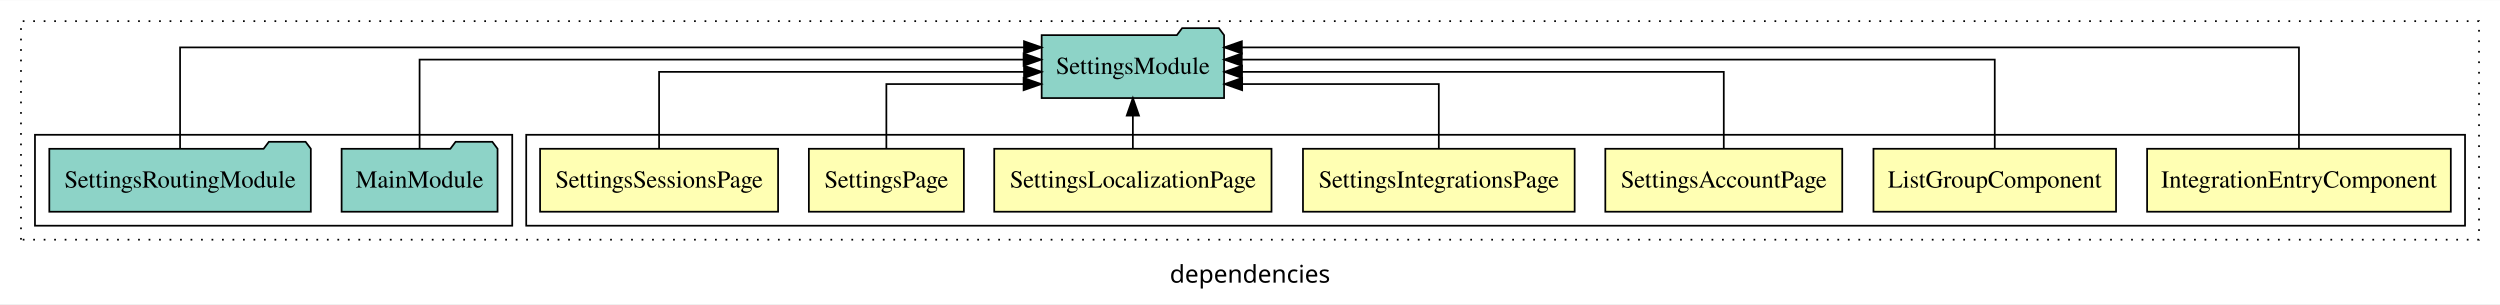
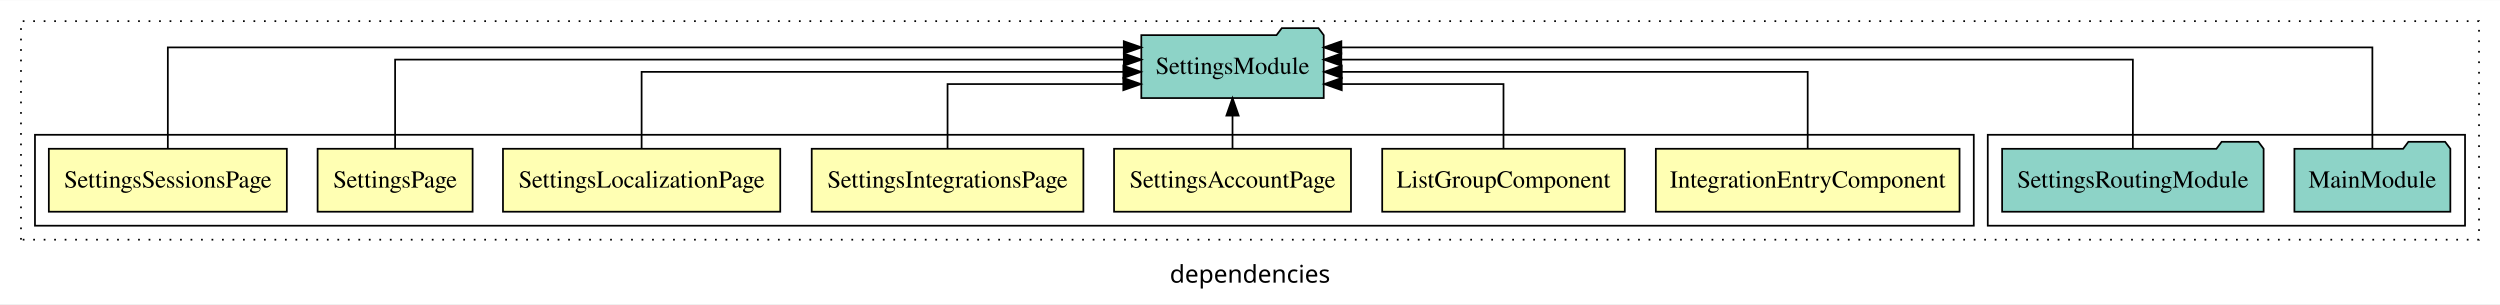
<svg xmlns="http://www.w3.org/2000/svg" width="1430pt" height="174pt" viewBox="0.00 0.00 1430.00 173.80">
  <g id="graph0" class="graph" transform="scale(1 1) rotate(0) translate(4 169.8)">
    <polygon fill="white" stroke="transparent" points="-4,4 -4,-169.8 1426,-169.8 1426,4 -4,4" />
    <text text-anchor="middle" x="711" y="-8.2" font-family="sans-serif" font-size="14.00">dependencies</text>
    <g id="clust1" class="cluster">
      <polygon fill="none" stroke="black" stroke-dasharray="1,5" points="8,-32.8 8,-157.8 1414,-157.8 1414,-32.8 8,-32.8" />
    </g>
+     <g id="clust10" class="cluster">
+       <polygon fill="none" stroke="black" points="1133,-40.8 1133,-92.8 1406,-92.8 1406,-40.8 1133,-40.8" />
+     </g>
    <g id="clust2" class="cluster">
-       <polygon fill="none" stroke="black" points="297,-40.8 297,-92.8 1406,-92.8 1406,-40.8 297,-40.8" />
-     </g>
-     <g id="clust10" class="cluster">
-       <polygon fill="none" stroke="black" points="16,-40.8 16,-92.8 289,-92.8 289,-40.8 16,-40.8" />
+       <polygon fill="none" stroke="black" points="16,-40.8 16,-92.8 1125,-92.8 1125,-40.8 16,-40.8" />
    </g>
    <g id="node1" class="node">
-       <polygon fill="#ffffb3" stroke="black" points="1397.86,-84.8 1224.14,-84.8 1224.14,-48.8 1397.86,-48.8 1397.86,-84.8" />
-       <text text-anchor="middle" x="1311" y="-62.6" font-family="Times,serif" font-size="14.00">IntegrationEntryComponent</text>
+       <polygon fill="#ffffb3" stroke="black" points="1116.86,-84.8 943.14,-84.8 943.14,-48.8 1116.86,-48.8 1116.86,-84.8" />
+       <text text-anchor="middle" x="1030" y="-62.6" font-family="Times,serif" font-size="14.00">IntegrationEntryComponent</text>
    </g>
    <g id="node8" class="node">
-       <polygon fill="#8dd3c7" stroke="black" points="696.17,-149.8 693.17,-153.8 672.17,-153.8 669.17,-149.8 591.83,-149.8 591.83,-113.8 696.17,-113.8 696.17,-149.8" />
-       <text text-anchor="middle" x="644" y="-127.6" font-family="Times,serif" font-size="14.00">SettingsModule</text>
+       <polygon fill="#8dd3c7" stroke="black" points="753.17,-149.8 750.17,-153.8 729.17,-153.8 726.17,-149.8 648.83,-149.8 648.83,-113.8 753.17,-113.8 753.17,-149.8" />
+       <text text-anchor="middle" x="701" y="-127.6" font-family="Times,serif" font-size="14.00">SettingsModule</text>
    </g>
    <g id="edge1" class="edge">
-       <path fill="none" stroke="black" d="M1311,-84.81C1311,-107.29 1311,-142.8 1311,-142.8 1311,-142.8 706.34,-142.8 706.34,-142.8" />
-       <polygon fill="black" stroke="black" points="706.34,-139.3 696.34,-142.8 706.34,-146.3 706.34,-139.3" />
+       <path fill="none" stroke="black" d="M1030,-85.07C1030,-103.36 1030,-128.8 1030,-128.8 1030,-128.8 763.49,-128.8 763.49,-128.8" />
+       <polygon fill="black" stroke="black" points="763.49,-125.3 753.49,-128.8 763.49,-132.3 763.49,-125.3" />
    </g>
    <g id="node2" class="node">
-       <polygon fill="#ffffb3" stroke="black" points="1206.38,-84.8 1067.62,-84.8 1067.62,-48.8 1206.38,-48.8 1206.38,-84.8" />
-       <text text-anchor="middle" x="1137" y="-62.6" font-family="Times,serif" font-size="14.00">ListGroupComponent</text>
+       <polygon fill="#ffffb3" stroke="black" points="925.38,-84.8 786.62,-84.8 786.62,-48.8 925.38,-48.8 925.38,-84.8" />
+       <text text-anchor="middle" x="856" y="-62.6" font-family="Times,serif" font-size="14.00">ListGroupComponent</text>
    </g>
    <g id="edge2" class="edge">
-       <path fill="none" stroke="black" d="M1137,-84.93C1137,-105.37 1137,-135.8 1137,-135.8 1137,-135.8 706.29,-135.8 706.29,-135.8" />
-       <polygon fill="black" stroke="black" points="706.29,-132.3 696.29,-135.8 706.29,-139.3 706.29,-132.3" />
+       <path fill="none" stroke="black" d="M856,-84.81C856,-100.85 856,-121.8 856,-121.8 856,-121.8 763.48,-121.8 763.48,-121.8" />
+       <polygon fill="black" stroke="black" points="763.48,-118.3 753.48,-121.8 763.48,-125.3 763.48,-118.3" />
    </g>
    <g id="node3" class="node">
-       <polygon fill="#ffffb3" stroke="black" points="1049.76,-84.8 914.24,-84.8 914.24,-48.8 1049.76,-48.8 1049.76,-84.8" />
-       <text text-anchor="middle" x="982" y="-62.6" font-family="Times,serif" font-size="14.00">SettingsAccountPage</text>
+       <polygon fill="#ffffb3" stroke="black" points="768.76,-84.8 633.24,-84.8 633.24,-48.8 768.76,-48.8 768.76,-84.8" />
+       <text text-anchor="middle" x="701" y="-62.6" font-family="Times,serif" font-size="14.00">SettingsAccountPage</text>
    </g>
    <g id="edge3" class="edge">
-       <path fill="none" stroke="black" d="M982,-85.07C982,-103.36 982,-128.8 982,-128.8 982,-128.8 706.44,-128.8 706.44,-128.8" />
-       <polygon fill="black" stroke="black" points="706.44,-125.3 696.44,-128.8 706.44,-132.3 706.44,-125.3" />
+       <path fill="none" stroke="black" d="M701,-84.91C701,-84.91 701,-103.79 701,-103.79" />
+       <polygon fill="black" stroke="black" points="697.5,-103.79 701,-113.79 704.5,-103.79 697.5,-103.79" />
    </g>
    <g id="node4" class="node">
-       <polygon fill="#ffffb3" stroke="black" points="896.7,-84.8 741.3,-84.8 741.3,-48.8 896.7,-48.8 896.7,-84.8" />
-       <text text-anchor="middle" x="819" y="-62.6" font-family="Times,serif" font-size="14.00">SettingsIntegrationsPage</text>
+       <polygon fill="#ffffb3" stroke="black" points="615.7,-84.8 460.3,-84.8 460.3,-48.8 615.7,-48.8 615.7,-84.8" />
+       <text text-anchor="middle" x="538" y="-62.6" font-family="Times,serif" font-size="14.00">SettingsIntegrationsPage</text>
    </g>
    <g id="edge4" class="edge">
-       <path fill="none" stroke="black" d="M819,-84.81C819,-100.85 819,-121.8 819,-121.8 819,-121.8 706.51,-121.8 706.51,-121.8" />
-       <polygon fill="black" stroke="black" points="706.51,-118.3 696.51,-121.8 706.51,-125.3 706.51,-118.3" />
+       <path fill="none" stroke="black" d="M538,-84.81C538,-100.85 538,-121.8 538,-121.8 538,-121.8 638.53,-121.8 638.53,-121.8" />
+       <polygon fill="black" stroke="black" points="638.53,-125.3 648.53,-121.8 638.53,-118.3 638.53,-125.3" />
    </g>
    <g id="node5" class="node">
-       <polygon fill="#ffffb3" stroke="black" points="723.3,-84.8 564.7,-84.8 564.7,-48.8 723.3,-48.8 723.3,-84.8" />
-       <text text-anchor="middle" x="644" y="-62.6" font-family="Times,serif" font-size="14.00">SettingsLocalizationPage</text>
+       <polygon fill="#ffffb3" stroke="black" points="442.3,-84.8 283.7,-84.8 283.7,-48.8 442.3,-48.8 442.3,-84.8" />
+       <text text-anchor="middle" x="363" y="-62.6" font-family="Times,serif" font-size="14.00">SettingsLocalizationPage</text>
    </g>
    <g id="edge5" class="edge">
-       <path fill="none" stroke="black" d="M644,-84.91C644,-84.91 644,-103.79 644,-103.79" />
-       <polygon fill="black" stroke="black" points="640.5,-103.79 644,-113.79 647.5,-103.79 640.5,-103.79" />
+       <path fill="none" stroke="black" d="M363,-85.07C363,-103.36 363,-128.8 363,-128.8 363,-128.8 638.56,-128.8 638.56,-128.8" />
+       <polygon fill="black" stroke="black" points="638.56,-132.3 648.56,-128.8 638.56,-125.3 638.56,-132.3" />
    </g>
    <g id="node6" class="node">
-       <polygon fill="#ffffb3" stroke="black" points="547.33,-84.8 458.67,-84.8 458.67,-48.8 547.33,-48.8 547.33,-84.8" />
-       <text text-anchor="middle" x="503" y="-62.6" font-family="Times,serif" font-size="14.00">SettingsPage</text>
+       <polygon fill="#ffffb3" stroke="black" points="266.33,-84.8 177.67,-84.8 177.67,-48.8 266.33,-48.8 266.33,-84.8" />
+       <text text-anchor="middle" x="222" y="-62.6" font-family="Times,serif" font-size="14.00">SettingsPage</text>
    </g>
    <g id="edge6" class="edge">
-       <path fill="none" stroke="black" d="M503,-84.81C503,-100.85 503,-121.8 503,-121.8 503,-121.8 581.5,-121.8 581.5,-121.8" />
-       <polygon fill="black" stroke="black" points="581.5,-125.3 591.5,-121.8 581.5,-118.3 581.5,-125.3" />
+       <path fill="none" stroke="black" d="M222,-84.93C222,-105.37 222,-135.8 222,-135.8 222,-135.8 638.83,-135.8 638.83,-135.8" />
+       <polygon fill="black" stroke="black" points="638.83,-139.3 648.83,-135.8 638.83,-132.3 638.83,-139.3" />
    </g>
    <g id="node7" class="node">
-       <polygon fill="#ffffb3" stroke="black" points="441.07,-84.8 304.93,-84.8 304.93,-48.8 441.07,-48.8 441.07,-84.8" />
-       <text text-anchor="middle" x="373" y="-62.6" font-family="Times,serif" font-size="14.00">SettingsSessionsPage</text>
+       <polygon fill="#ffffb3" stroke="black" points="160.07,-84.8 23.93,-84.8 23.93,-48.8 160.07,-48.8 160.07,-84.8" />
+       <text text-anchor="middle" x="92" y="-62.6" font-family="Times,serif" font-size="14.00">SettingsSessionsPage</text>
    </g>
    <g id="edge7" class="edge">
-       <path fill="none" stroke="black" d="M373,-85.07C373,-103.36 373,-128.8 373,-128.8 373,-128.8 581.75,-128.8 581.75,-128.8" />
-       <polygon fill="black" stroke="black" points="581.75,-132.3 591.75,-128.8 581.75,-125.3 581.75,-132.3" />
+       <path fill="none" stroke="black" d="M92,-84.81C92,-107.29 92,-142.8 92,-142.8 92,-142.8 638.81,-142.8 638.81,-142.8" />
+       <polygon fill="black" stroke="black" points="638.81,-146.3 648.81,-142.8 638.81,-139.3 638.81,-146.3" />
    </g>
    <g id="node9" class="node">
-       <polygon fill="#8dd3c7" stroke="black" points="280.6,-84.8 277.6,-88.8 256.6,-88.8 253.6,-84.8 191.4,-84.8 191.4,-48.8 280.6,-48.8 280.6,-84.8" />
-       <text text-anchor="middle" x="236" y="-62.6" font-family="Times,serif" font-size="14.00">MainModule</text>
+       <polygon fill="#8dd3c7" stroke="black" points="1397.6,-84.8 1394.6,-88.8 1373.6,-88.8 1370.6,-84.8 1308.4,-84.8 1308.4,-48.8 1397.6,-48.8 1397.6,-84.8" />
+       <text text-anchor="middle" x="1353" y="-62.6" font-family="Times,serif" font-size="14.00">MainModule</text>
    </g>
    <g id="edge8" class="edge">
-       <path fill="none" stroke="black" d="M236,-84.93C236,-105.37 236,-135.8 236,-135.8 236,-135.8 581.5,-135.8 581.5,-135.8" />
-       <polygon fill="black" stroke="black" points="581.5,-139.3 591.5,-135.8 581.5,-132.3 581.5,-139.3" />
+       <path fill="none" stroke="black" d="M1353,-84.81C1353,-107.29 1353,-142.8 1353,-142.8 1353,-142.8 763.25,-142.8 763.25,-142.8" />
+       <polygon fill="black" stroke="black" points="763.25,-139.3 753.25,-142.8 763.25,-146.3 763.25,-139.3" />
    </g>
    <g id="node10" class="node">
-       <polygon fill="#8dd3c7" stroke="black" points="173.79,-84.8 170.79,-88.8 149.79,-88.8 146.79,-84.8 24.21,-84.8 24.21,-48.8 173.79,-48.8 173.79,-84.8" />
-       <text text-anchor="middle" x="99" y="-62.6" font-family="Times,serif" font-size="14.00">SettingsRoutingModule</text>
+       <polygon fill="#8dd3c7" stroke="black" points="1290.79,-84.8 1287.79,-88.8 1266.79,-88.8 1263.79,-84.8 1141.21,-84.8 1141.21,-48.8 1290.79,-48.8 1290.79,-84.8" />
+       <text text-anchor="middle" x="1216" y="-62.6" font-family="Times,serif" font-size="14.00">SettingsRoutingModule</text>
    </g>
    <g id="edge9" class="edge">
-       <path fill="none" stroke="black" d="M99,-84.81C99,-107.29 99,-142.8 99,-142.8 99,-142.8 581.74,-142.8 581.74,-142.8" />
-       <polygon fill="black" stroke="black" points="581.74,-146.3 591.74,-142.8 581.74,-139.3 581.74,-146.3" />
+       <path fill="none" stroke="black" d="M1216,-84.93C1216,-105.37 1216,-135.8 1216,-135.8 1216,-135.8 763.22,-135.8 763.22,-135.8" />
+       <polygon fill="black" stroke="black" points="763.22,-132.3 753.22,-135.8 763.22,-139.3 763.22,-132.3" />
    </g>
  </g>
</svg>
